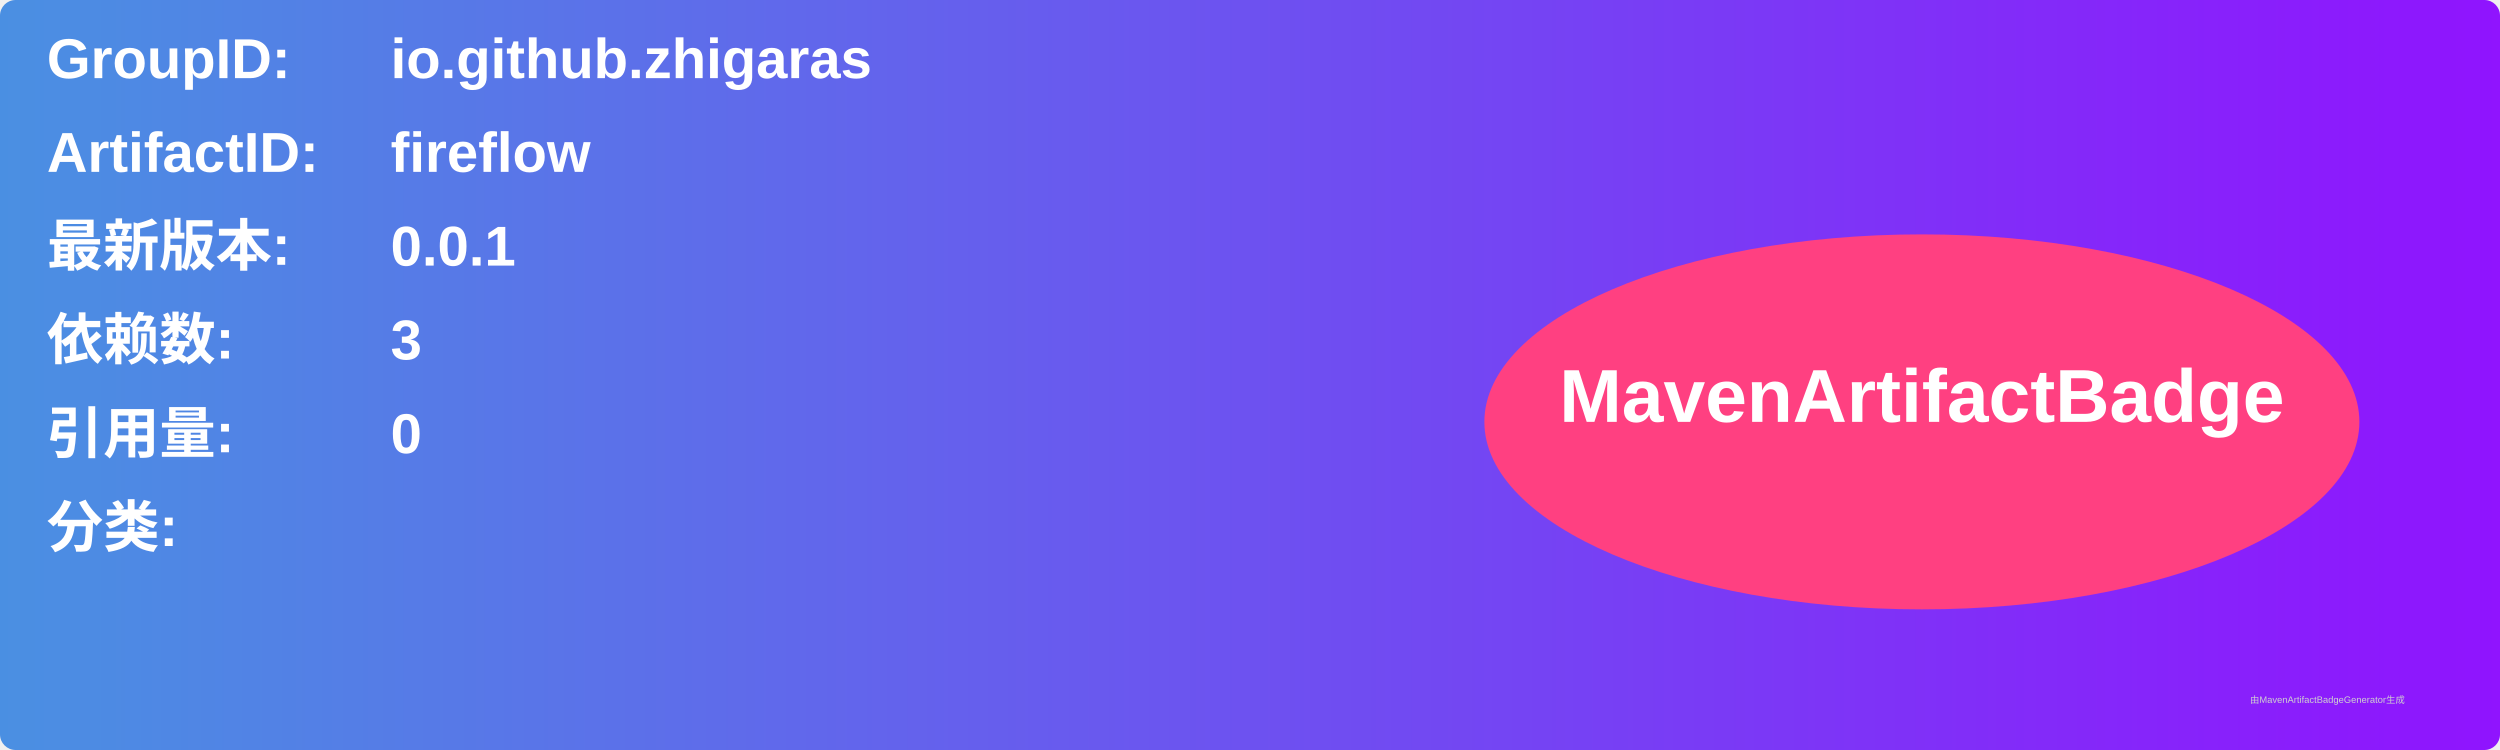
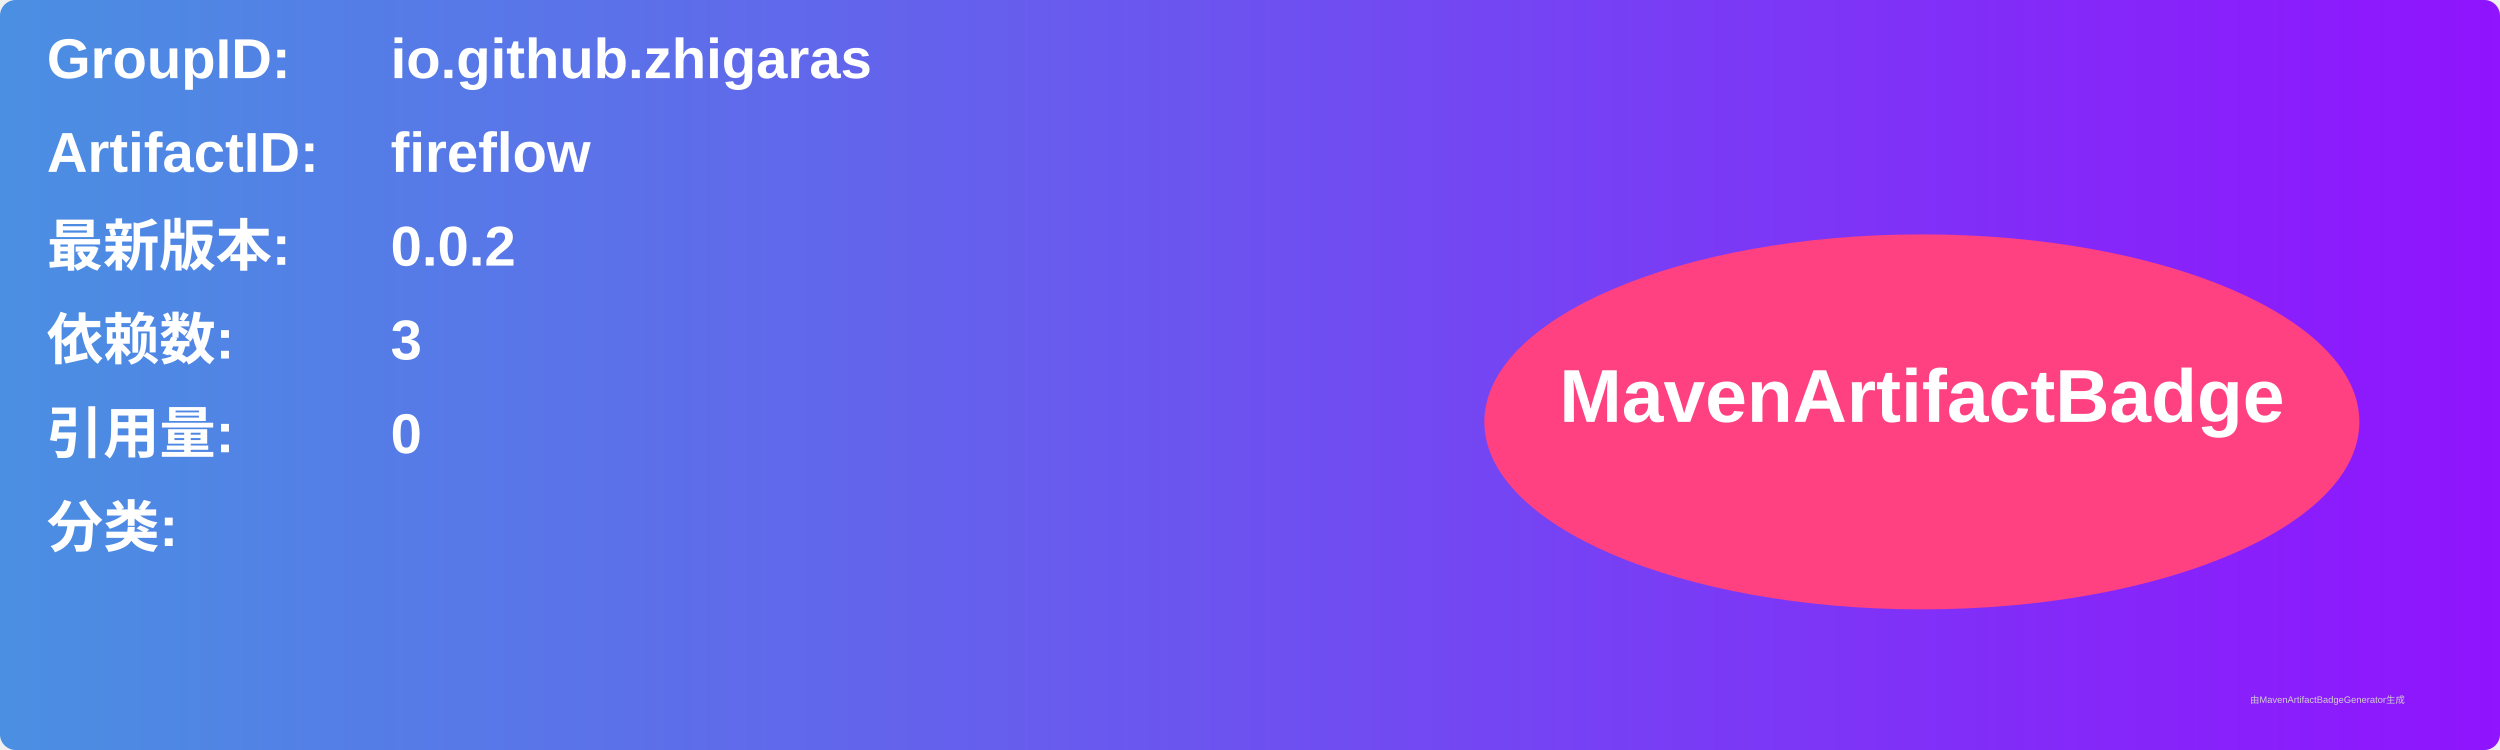
<svg xmlns="http://www.w3.org/2000/svg" width="800" height="240" viewBox="0 0 800 240">
  <linearGradient id="grad" x1="0%" y1="0%" x2="100%" y2="0%">
    <stop offset="0%" stop-color="#4a90e2" />
    <stop offset="100%" stop-color="#9013fe" />
  </linearGradient>
  <rect width="100%" height="100%" rx="5" ry="5" fill="url(#grad)" />
  <g transform="translate(15, 15)">
    <text x="0" y="10" font-family="Arial" font-size="18" fill="white" font-weight="bold" width="260">GroupID:</text>
    <text x="110" y="10" font-family="Arial" font-size="18" fill="white" font-weight="bold" width="460">io.github.zhigaras</text>
    <text x="0" y="40" font-family="Arial" font-size="18" fill="white" font-weight="bold" width="260">ArtifactID:</text>
    <text x="110" y="40" font-family="Arial" font-size="18" fill="white" font-weight="bold" width="460">fireflow</text>
    <text x="0" y="70" font-family="Arial" font-size="18" fill="white" font-weight="bold">最新版本:</text>
    <text x="110" y="70" font-family="Arial" font-size="18" fill="white" font-weight="bold">
-       <tspan font-weight="bold">0.0.1</tspan>
+       <tspan font-weight="bold">0.0.2</tspan>
    </text>
    <text x="0" y="100" font-family="Arial" font-size="18" fill="white" font-weight="bold">依赖数: </text>
    <text x="110" y="100" font-family="Arial" font-size="18" fill="white">
      <tspan font-weight="bold">3</tspan>
    </text>
    <text x="0" y="130" font-family="Arial" font-size="18" fill="white" font-weight="bold">引用量: </text>
    <text x="110" y="130" font-family="Arial" font-size="18" fill="white">
      <tspan font-weight="bold">0</tspan>
    </text>
    <text x="0" y="160" font-family="Arial" font-size="18" fill="white" font-weight="bold">分类:</text>
    <text x="10" y="190" font-family="Arial" font-size="10" fill="white">
      <tspan font-weight="bold" />
    </text>
    <ellipse cx="600" cy="120" rx="140" ry="60" fill="#ff4081" />
    <text x="600" y="120" text-anchor="middle" font-family="Arial" font-size="24" fill="white" font-weight="bold">MavenArtifactBadge</text>
  </g>
  <text x="720" y="225" font-family="Arial" font-size="3" fill="#d0d0d0">由MavenArtifactBadgeGenerator生成</text>
</svg>
